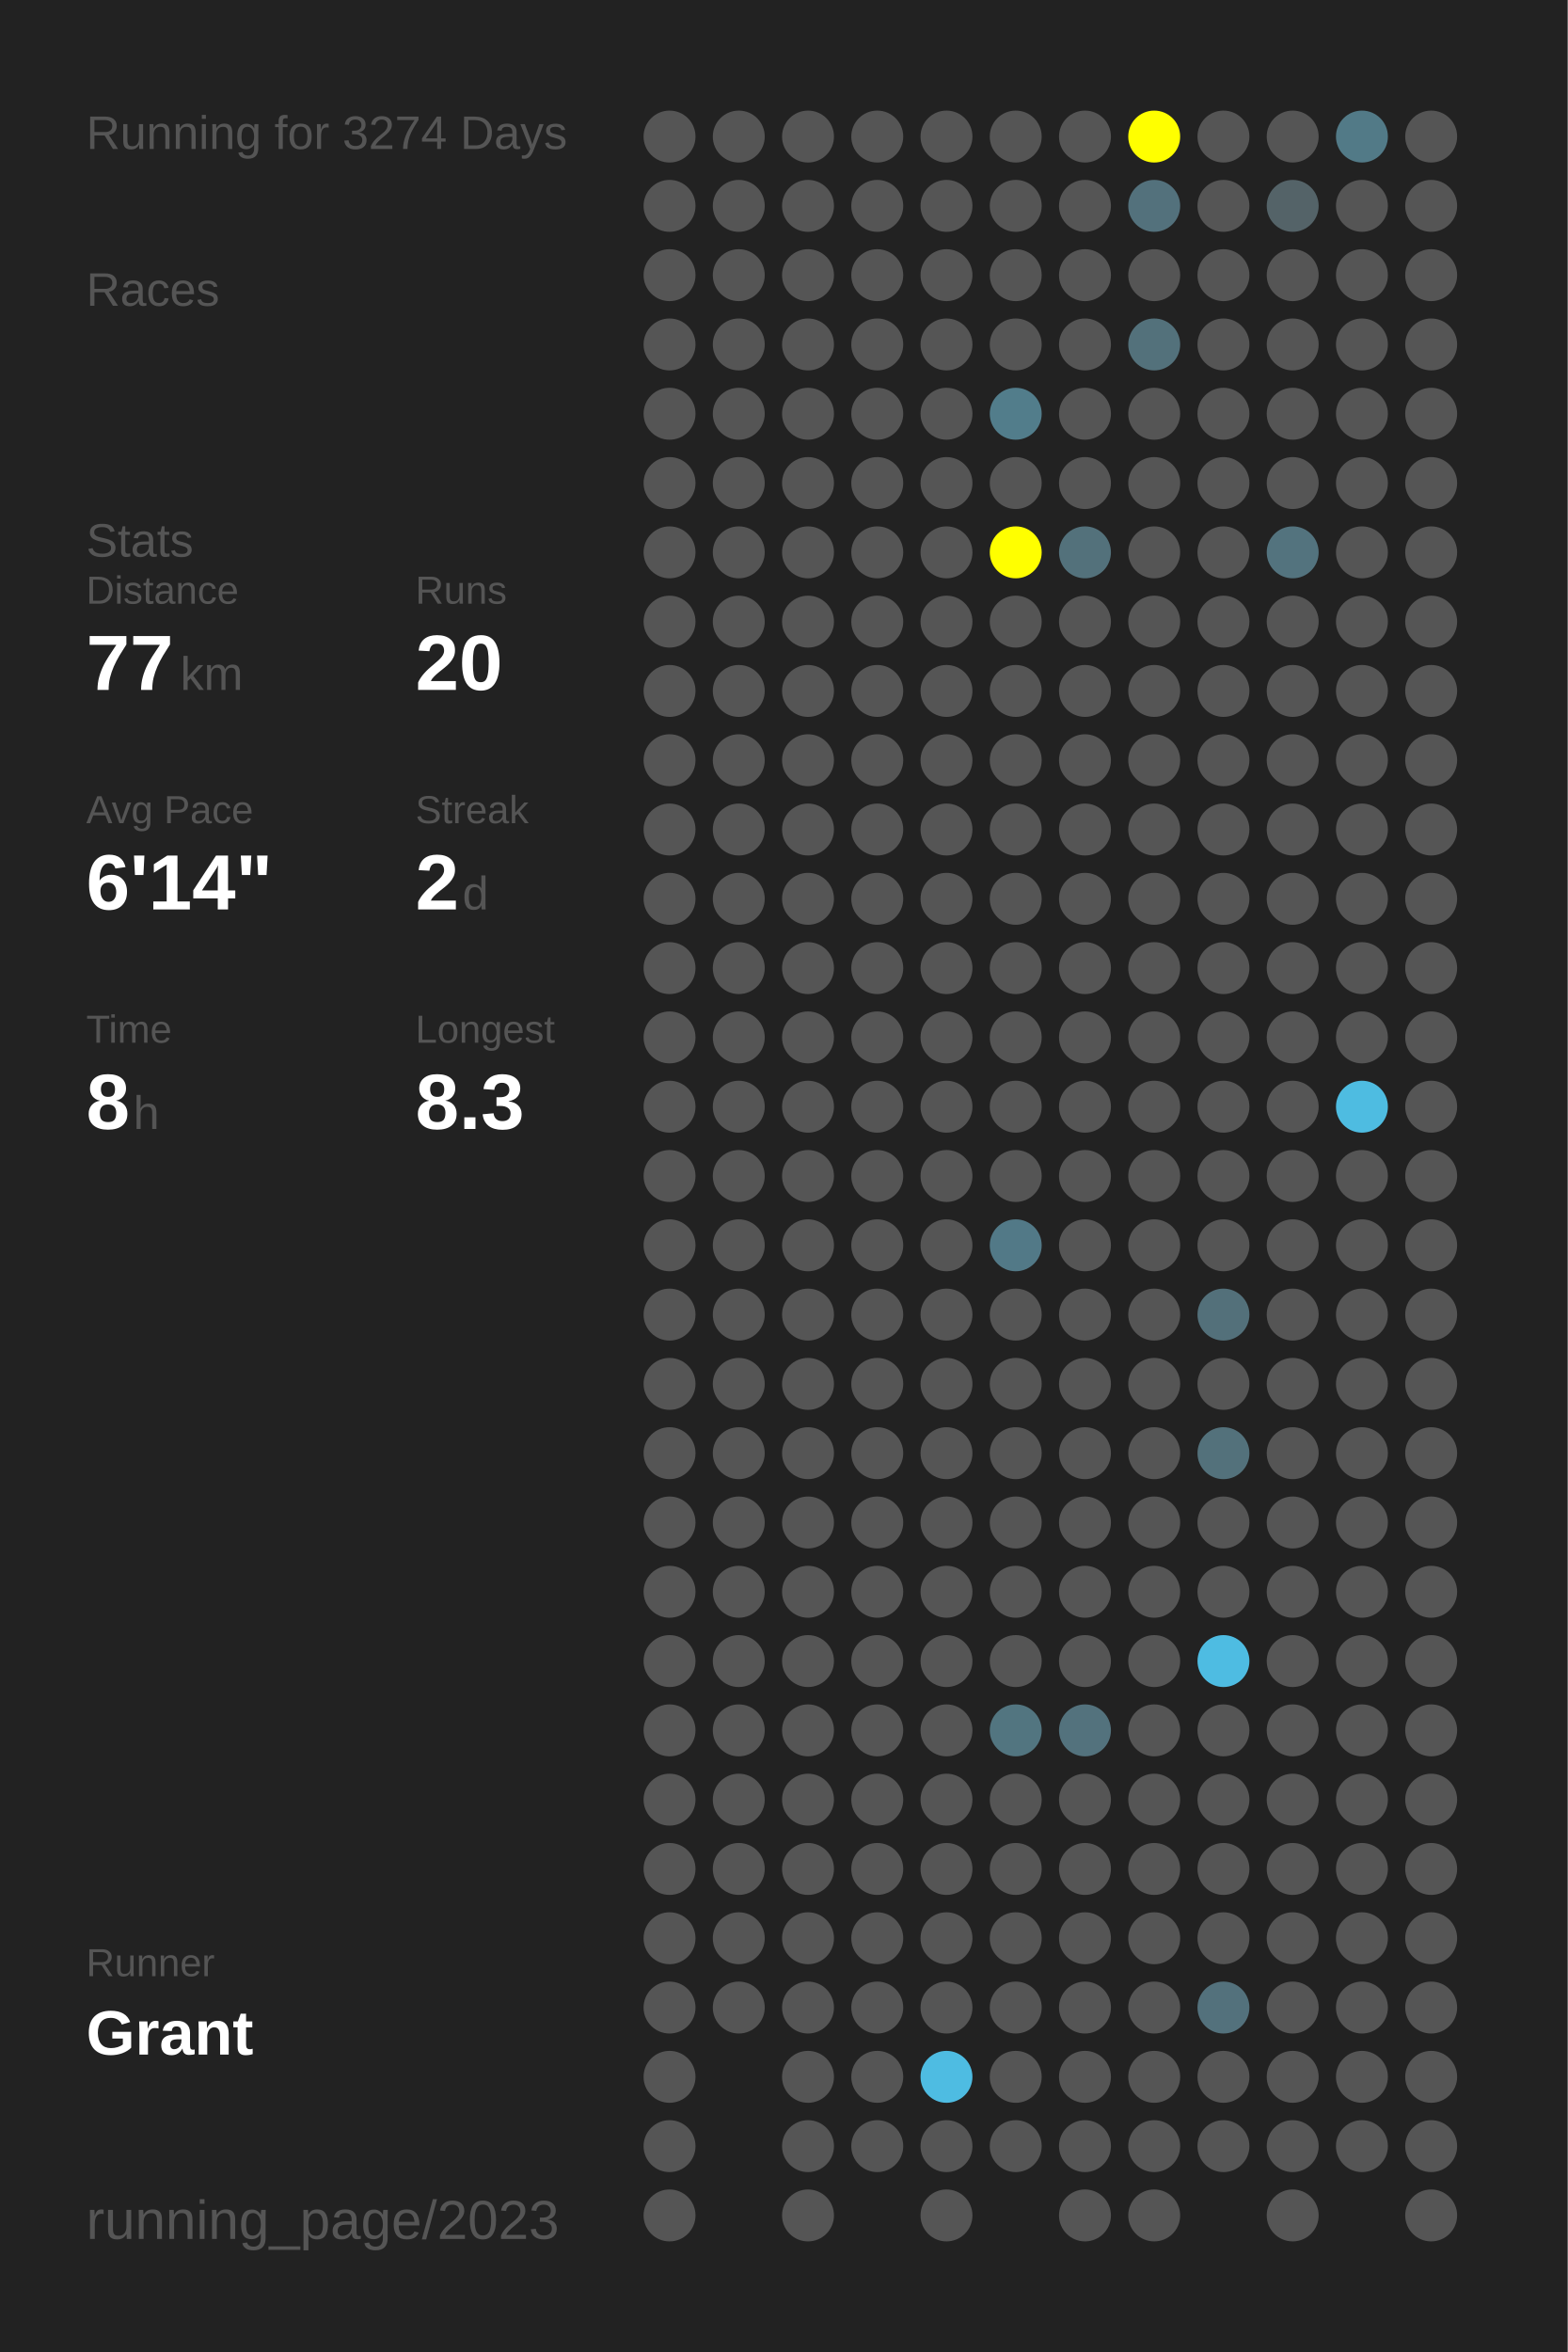
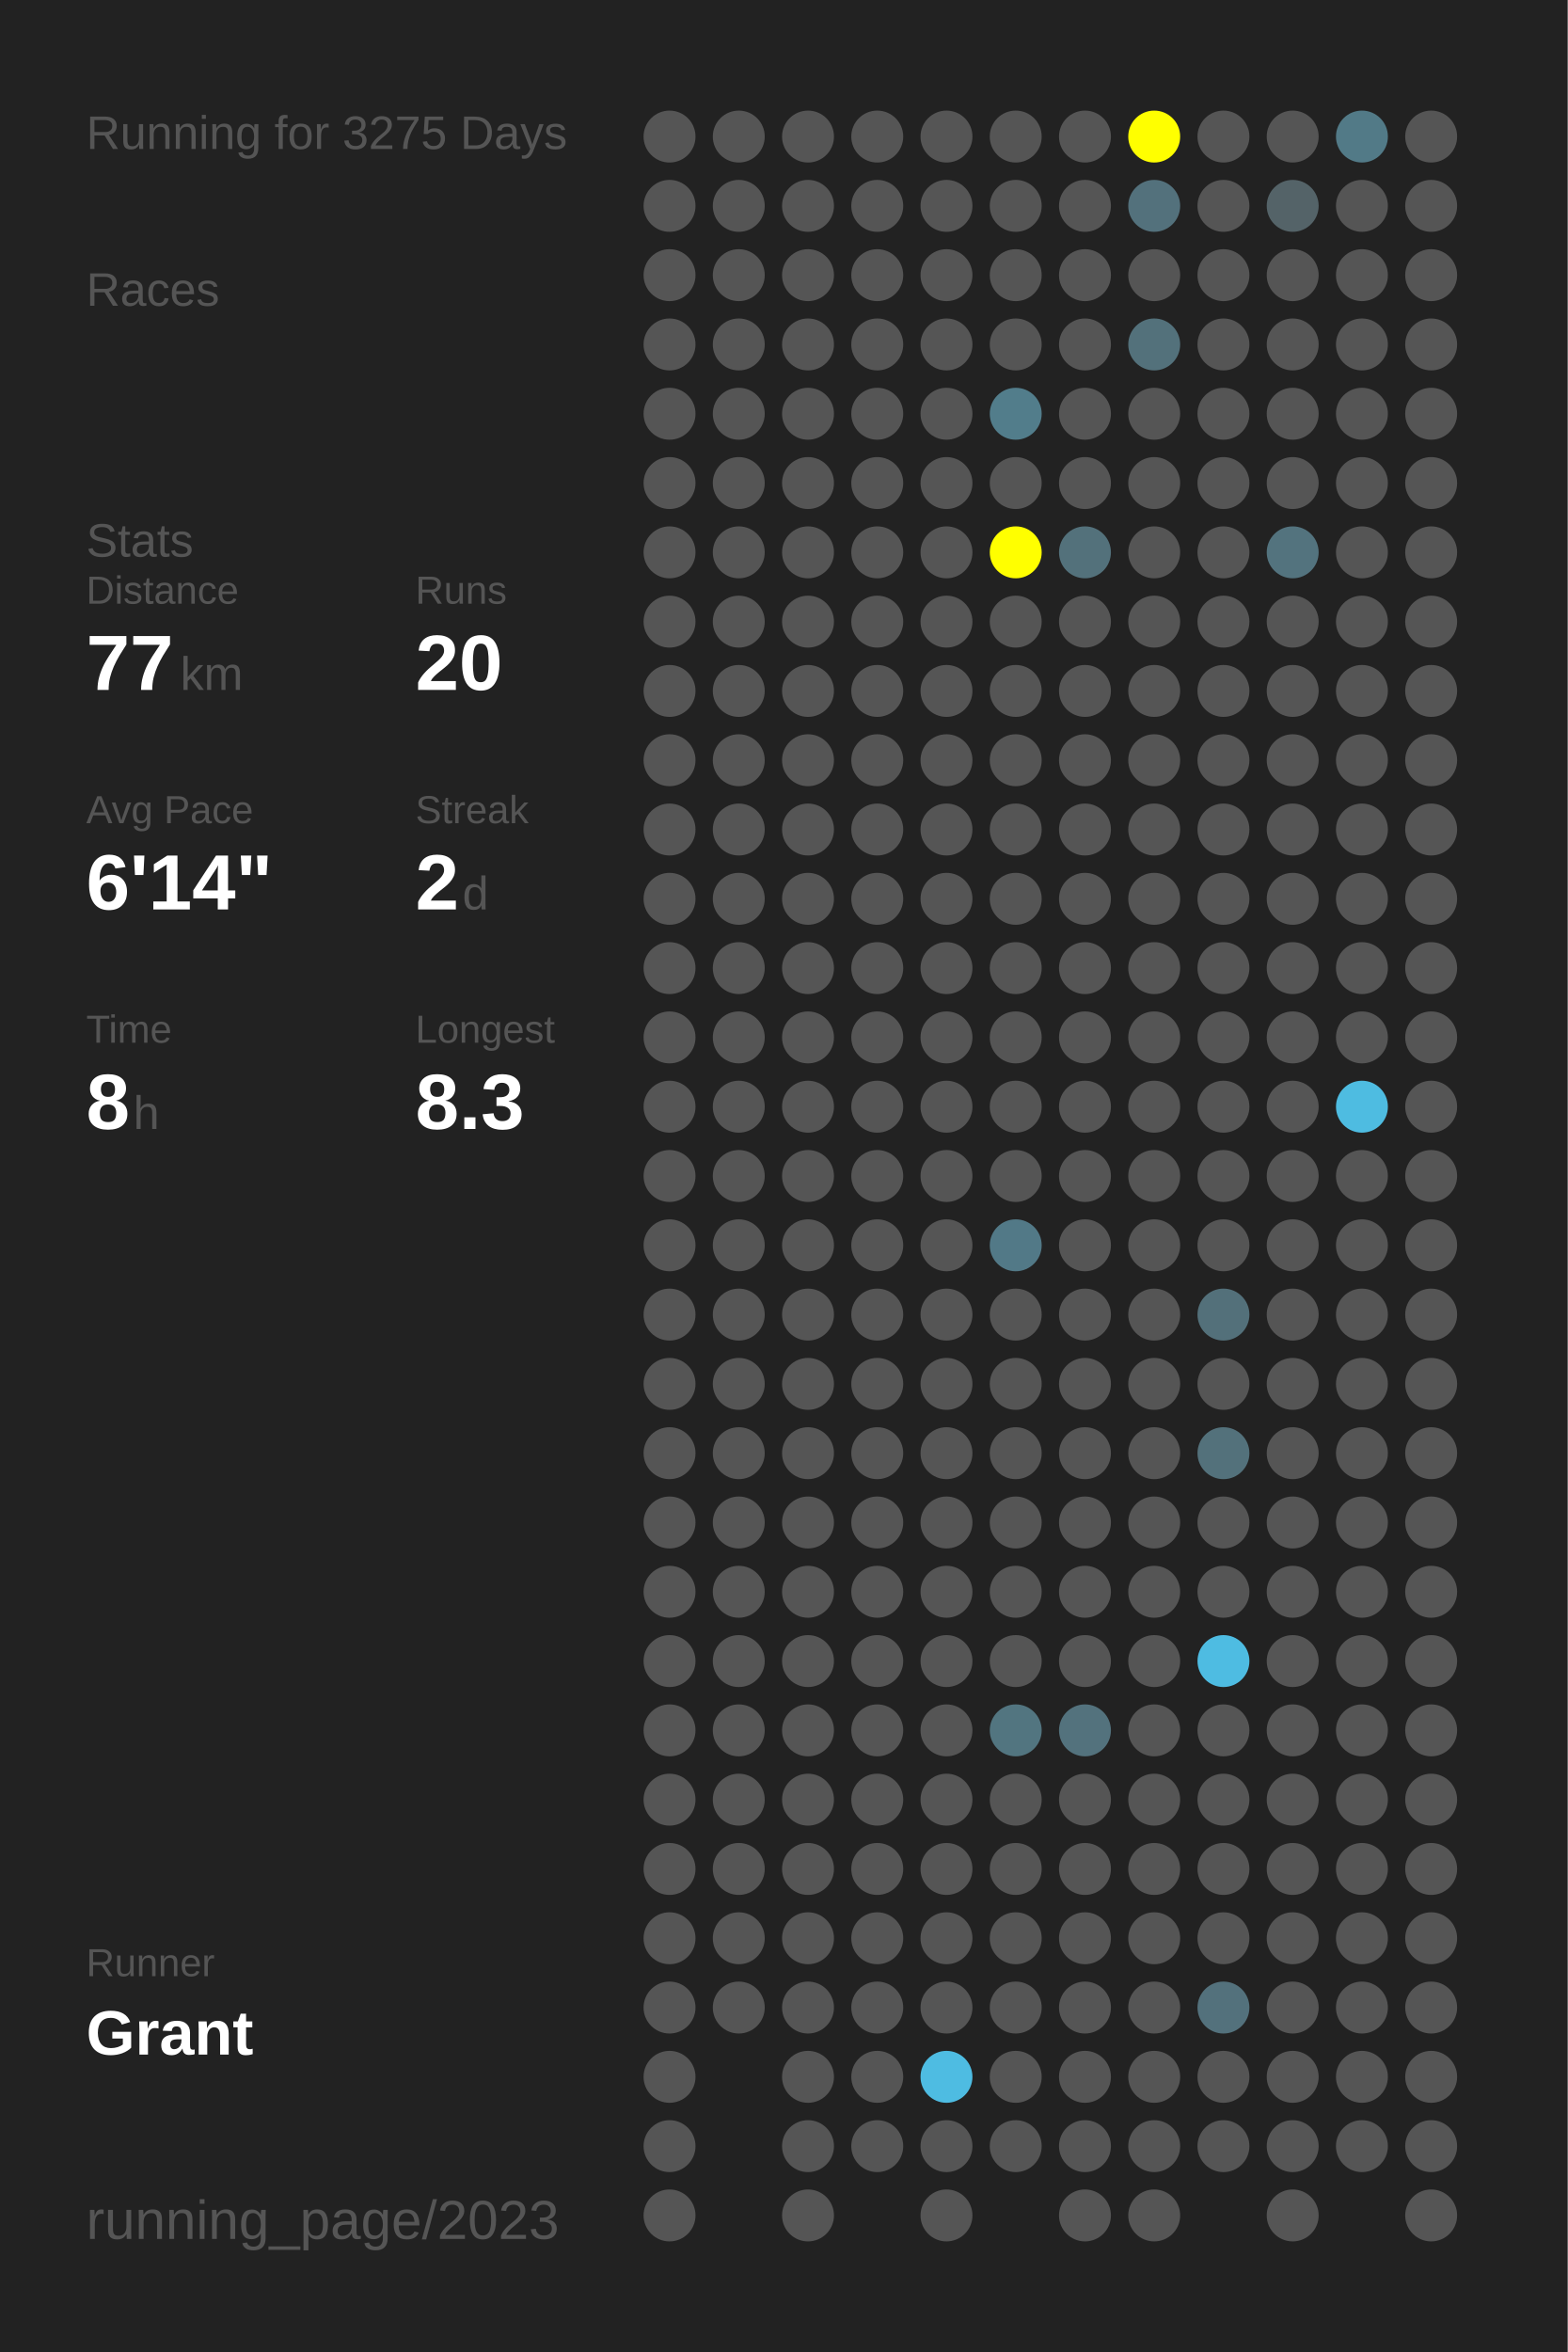
<svg xmlns="http://www.w3.org/2000/svg" baseProfile="full" height="300mm" version="1.1" viewBox="0,0,200,300" width="200mm">
  <defs />
  <rect fill="#222222" height="300" width="200" x="0" y="0" />
-   <text fill="#555555" style="font-size:6px; font-family:Arial;" x="11" y="19">Running for 3274 Days</text>
+   <text fill="#555555" style="font-size:6px; font-family:Arial;" x="11" y="19">Running for 3275 Days</text>
  <text fill="#555555" style="font-size:6px; font-family:Arial;" x="11" y="39">Races</text>
  <text fill="#555555" style="font-size:6px; font-family:Arial;" x="11" y="71">Stats</text>
  <text fill="#555555" style="font-size:5px; font-family:Arial;" x="11" y="77">Distance</text>
  <text fill="#FFFFFF" style="font-size:10px; font-family:Arial; font-weight:bold;" x="11" y="88">77</text>
  <text fill="#555555" style="font-size:6px; font-family:Arial;" x="23" y="88">km</text>
  <text fill="#555555" style="font-size:5px; font-family:Arial;" x="53" y="77">Runs</text>
  <text fill="#FFFFFF" style="font-size:10px; font-family:Arial; font-weight:bold;" x="53" y="88">20</text>
  <text fill="#555555" style="font-size:5px; font-family:Arial;" x="11" y="105">Avg Pace</text>
  <text fill="#FFFFFF" style="font-size:10px; font-family:Arial; font-weight:bold;" x="11" y="116">6'14"</text>
  <text fill="#555555" style="font-size:5px; font-family:Arial;" x="53" y="105">Streak</text>
  <text fill="#FFFFFF" style="font-size:10px; font-family:Arial; font-weight:bold;" x="53" y="116">2</text>
  <text fill="#555555" style="font-size:6px; font-family:Arial;" x="59" y="116">d</text>
  <text fill="#555555" style="font-size:5px; font-family:Arial;" x="11" y="133">Time</text>
  <text fill="#FFFFFF" style="font-size:10px; font-family:Arial; font-weight:bold;" x="11" y="144">8</text>
  <text fill="#555555" style="font-size:6px; font-family:Arial;" x="17" y="144">h</text>
  <text fill="#555555" style="font-size:5px; font-family:Arial;" x="53" y="133">Longest</text>
  <text fill="#FFFFFF" style="font-size:10px; font-family:Arial; font-weight:bold;" x="53" y="144">8.3</text>
  <text fill="#555555" style="font-size:5px; font-family:Arial;" x="11" y="252.065">Runner</text>
  <text fill="#FFFFFF" style="font-size:8px; font-family:Arial; font-weight:bold;" x="11" y="262.065">Grant</text>
  <text fill="#555555" style="font-size:7px; font-family:Arial;" x="11" y="285.581">running_page/2023</text>
  <circle cx="85.417" cy="17.419" fill="#555555" r="3.312" />
  <circle cx="85.417" cy="26.258" fill="#555555" r="3.312" />
  <circle cx="85.417" cy="35.097" fill="#555555" r="3.312" />
  <circle cx="85.417" cy="43.935" fill="#555555" r="3.312" />
  <circle cx="85.417" cy="52.774" fill="#555555" r="3.312" />
  <circle cx="85.417" cy="61.613" fill="#555555" r="3.312" />
  <circle cx="85.417" cy="70.452" fill="#555555" r="3.312" />
  <circle cx="85.417" cy="79.29" fill="#555555" r="3.312" />
  <circle cx="85.417" cy="88.129" fill="#555555" r="3.312" />
  <circle cx="85.417" cy="96.968" fill="#555555" r="3.312" />
  <circle cx="85.417" cy="105.806" fill="#555555" r="3.312" />
  <circle cx="85.417" cy="114.645" fill="#555555" r="3.312" />
  <circle cx="85.417" cy="123.484" fill="#555555" r="3.312" />
  <circle cx="85.417" cy="132.323" fill="#555555" r="3.312" />
  <circle cx="85.417" cy="141.161" fill="#555555" r="3.312" />
  <circle cx="85.417" cy="150" fill="#555555" r="3.312" />
  <circle cx="85.417" cy="158.839" fill="#555555" r="3.312" />
  <circle cx="85.417" cy="167.677" fill="#555555" r="3.312" />
  <circle cx="85.417" cy="176.516" fill="#555555" r="3.312" />
  <circle cx="85.417" cy="185.355" fill="#555555" r="3.312" />
  <circle cx="85.417" cy="194.194" fill="#555555" r="3.312" />
  <circle cx="85.417" cy="203.032" fill="#555555" r="3.312" />
  <circle cx="85.417" cy="211.871" fill="#555555" r="3.312" />
  <circle cx="85.417" cy="220.71" fill="#555555" r="3.312" />
  <circle cx="85.417" cy="229.548" fill="#555555" r="3.312" />
  <circle cx="85.417" cy="238.387" fill="#555555" r="3.312" />
  <circle cx="85.417" cy="247.226" fill="#555555" r="3.312" />
  <circle cx="85.417" cy="256.065" fill="#555555" r="3.312" />
  <circle cx="85.417" cy="264.903" fill="#555555" r="3.312" />
  <circle cx="85.417" cy="273.742" fill="#555555" r="3.312" />
  <circle cx="85.417" cy="282.581" fill="#555555" r="3.312" />
  <circle cx="94.25" cy="17.419" fill="#555555" r="3.312" />
  <circle cx="94.25" cy="26.258" fill="#555555" r="3.312" />
  <circle cx="94.25" cy="35.097" fill="#555555" r="3.312" />
  <circle cx="94.25" cy="43.935" fill="#555555" r="3.312" />
  <circle cx="94.25" cy="52.774" fill="#555555" r="3.312" />
  <circle cx="94.25" cy="61.613" fill="#555555" r="3.312" />
  <circle cx="94.25" cy="70.452" fill="#555555" r="3.312" />
  <circle cx="94.25" cy="79.29" fill="#555555" r="3.312" />
  <circle cx="94.25" cy="88.129" fill="#555555" r="3.312" />
  <circle cx="94.25" cy="96.968" fill="#555555" r="3.312" />
  <circle cx="94.25" cy="105.806" fill="#555555" r="3.312" />
  <circle cx="94.25" cy="114.645" fill="#555555" r="3.312" />
  <circle cx="94.25" cy="123.484" fill="#555555" r="3.312" />
  <circle cx="94.25" cy="132.323" fill="#555555" r="3.312" />
  <circle cx="94.25" cy="141.161" fill="#555555" r="3.312" />
  <circle cx="94.25" cy="150" fill="#555555" r="3.312" />
  <circle cx="94.25" cy="158.839" fill="#555555" r="3.312" />
  <circle cx="94.25" cy="167.677" fill="#555555" r="3.312" />
  <circle cx="94.25" cy="176.516" fill="#555555" r="3.312" />
  <circle cx="94.25" cy="185.355" fill="#555555" r="3.312" />
  <circle cx="94.25" cy="194.194" fill="#555555" r="3.312" />
  <circle cx="94.25" cy="203.032" fill="#555555" r="3.312" />
  <circle cx="94.25" cy="211.871" fill="#555555" r="3.312" />
  <circle cx="94.25" cy="220.71" fill="#555555" r="3.312" />
  <circle cx="94.25" cy="229.548" fill="#555555" r="3.312" />
  <circle cx="94.25" cy="238.387" fill="#555555" r="3.312" />
  <circle cx="94.25" cy="247.226" fill="#555555" r="3.312" />
  <circle cx="94.25" cy="256.065" fill="#555555" r="3.312" />
  <circle cx="103.083" cy="17.419" fill="#555555" r="3.312" />
  <circle cx="103.083" cy="26.258" fill="#555555" r="3.312" />
  <circle cx="103.083" cy="35.097" fill="#555555" r="3.312" />
  <circle cx="103.083" cy="43.935" fill="#555555" r="3.312" />
  <circle cx="103.083" cy="52.774" fill="#555555" r="3.312" />
  <circle cx="103.083" cy="61.613" fill="#555555" r="3.312" />
  <circle cx="103.083" cy="70.452" fill="#555555" r="3.312" />
  <circle cx="103.083" cy="79.29" fill="#555555" r="3.312" />
  <circle cx="103.083" cy="88.129" fill="#555555" r="3.312" />
  <circle cx="103.083" cy="96.968" fill="#555555" r="3.312" />
  <circle cx="103.083" cy="105.806" fill="#555555" r="3.312" />
  <circle cx="103.083" cy="114.645" fill="#555555" r="3.312" />
  <circle cx="103.083" cy="123.484" fill="#555555" r="3.312" />
  <circle cx="103.083" cy="132.323" fill="#555555" r="3.312" />
  <circle cx="103.083" cy="141.161" fill="#555555" r="3.312" />
  <circle cx="103.083" cy="150" fill="#555555" r="3.312" />
  <circle cx="103.083" cy="158.839" fill="#555555" r="3.312" />
  <circle cx="103.083" cy="167.677" fill="#555555" r="3.312" />
  <circle cx="103.083" cy="176.516" fill="#555555" r="3.312" />
  <circle cx="103.083" cy="185.355" fill="#555555" r="3.312" />
  <circle cx="103.083" cy="194.194" fill="#555555" r="3.312" />
  <circle cx="103.083" cy="203.032" fill="#555555" r="3.312" />
  <circle cx="103.083" cy="211.871" fill="#555555" r="3.312" />
  <circle cx="103.083" cy="220.71" fill="#555555" r="3.312" />
  <circle cx="103.083" cy="229.548" fill="#555555" r="3.312" />
  <circle cx="103.083" cy="238.387" fill="#555555" r="3.312" />
  <circle cx="103.083" cy="247.226" fill="#555555" r="3.312" />
  <circle cx="103.083" cy="256.065" fill="#555555" r="3.312" />
  <circle cx="103.083" cy="264.903" fill="#555555" r="3.312" />
  <circle cx="103.083" cy="273.742" fill="#555555" r="3.312" />
  <circle cx="103.083" cy="282.581" fill="#555555" r="3.312" />
  <circle cx="111.917" cy="17.419" fill="#555555" r="3.312" />
  <circle cx="111.917" cy="26.258" fill="#555555" r="3.312" />
  <circle cx="111.917" cy="35.097" fill="#555555" r="3.312" />
  <circle cx="111.917" cy="43.935" fill="#555555" r="3.312" />
  <circle cx="111.917" cy="52.774" fill="#555555" r="3.312" />
  <circle cx="111.917" cy="61.613" fill="#555555" r="3.312" />
  <circle cx="111.917" cy="70.452" fill="#555555" r="3.312" />
  <circle cx="111.917" cy="79.29" fill="#555555" r="3.312" />
  <circle cx="111.917" cy="88.129" fill="#555555" r="3.312" />
  <circle cx="111.917" cy="96.968" fill="#555555" r="3.312" />
  <circle cx="111.917" cy="105.806" fill="#555555" r="3.312" />
  <circle cx="111.917" cy="114.645" fill="#555555" r="3.312" />
  <circle cx="111.917" cy="123.484" fill="#555555" r="3.312" />
  <circle cx="111.917" cy="132.323" fill="#555555" r="3.312" />
  <circle cx="111.917" cy="141.161" fill="#555555" r="3.312" />
  <circle cx="111.917" cy="150" fill="#555555" r="3.312" />
  <circle cx="111.917" cy="158.839" fill="#555555" r="3.312" />
  <circle cx="111.917" cy="167.677" fill="#555555" r="3.312" />
  <circle cx="111.917" cy="176.516" fill="#555555" r="3.312" />
  <circle cx="111.917" cy="185.355" fill="#555555" r="3.312" />
  <circle cx="111.917" cy="194.194" fill="#555555" r="3.312" />
  <circle cx="111.917" cy="203.032" fill="#555555" r="3.312" />
  <circle cx="111.917" cy="211.871" fill="#555555" r="3.312" />
  <circle cx="111.917" cy="220.71" fill="#555555" r="3.312" />
  <circle cx="111.917" cy="229.548" fill="#555555" r="3.312" />
  <circle cx="111.917" cy="238.387" fill="#555555" r="3.312" />
  <circle cx="111.917" cy="247.226" fill="#555555" r="3.312" />
  <circle cx="111.917" cy="256.065" fill="#555555" r="3.312" />
  <circle cx="111.917" cy="264.903" fill="#555555" r="3.312" />
  <circle cx="111.917" cy="273.742" fill="#555555" r="3.312" />
  <circle cx="120.75" cy="17.419" fill="#555555" r="3.312" />
  <circle cx="120.75" cy="26.258" fill="#555555" r="3.312" />
  <circle cx="120.75" cy="35.097" fill="#555555" r="3.312" />
  <circle cx="120.75" cy="43.935" fill="#555555" r="3.312" />
  <circle cx="120.75" cy="52.774" fill="#555555" r="3.312" />
  <circle cx="120.75" cy="61.613" fill="#555555" r="3.312" />
  <circle cx="120.75" cy="70.452" fill="#555555" r="3.312" />
  <circle cx="120.75" cy="79.29" fill="#555555" r="3.312" />
  <circle cx="120.75" cy="88.129" fill="#555555" r="3.312" />
  <circle cx="120.75" cy="96.968" fill="#555555" r="3.312" />
  <circle cx="120.75" cy="105.806" fill="#555555" r="3.312" />
  <circle cx="120.75" cy="114.645" fill="#555555" r="3.312" />
  <circle cx="120.75" cy="123.484" fill="#555555" r="3.312" />
  <circle cx="120.75" cy="132.323" fill="#555555" r="3.312" />
  <circle cx="120.75" cy="141.161" fill="#555555" r="3.312" />
  <circle cx="120.75" cy="150" fill="#555555" r="3.312" />
  <circle cx="120.75" cy="158.839" fill="#555555" r="3.312" />
  <circle cx="120.75" cy="167.677" fill="#555555" r="3.312" />
  <circle cx="120.75" cy="176.516" fill="#555555" r="3.312" />
  <circle cx="120.75" cy="185.355" fill="#555555" r="3.312" />
  <circle cx="120.75" cy="194.194" fill="#555555" r="3.312" />
  <circle cx="120.75" cy="203.032" fill="#555555" r="3.312" />
  <circle cx="120.75" cy="211.871" fill="#555555" r="3.312" />
  <circle cx="120.75" cy="220.71" fill="#555555" r="3.312" />
  <circle cx="120.75" cy="229.548" fill="#555555" r="3.312" />
  <circle cx="120.75" cy="238.387" fill="#555555" r="3.312" />
  <circle cx="120.75" cy="247.226" fill="#555555" r="3.312" />
  <circle cx="120.75" cy="256.065" fill="#555555" r="3.312" />
  <circle cx="120.75" cy="264.903" fill="#4ebce2" r="3.312" />
  <circle cx="120.75" cy="273.742" fill="#555555" r="3.312" />
  <circle cx="120.75" cy="282.581" fill="#555555" r="3.312" />
  <circle cx="129.583" cy="17.419" fill="#555555" r="3.312" />
  <circle cx="129.583" cy="26.258" fill="#555555" r="3.312" />
  <circle cx="129.583" cy="35.097" fill="#555555" r="3.312" />
  <circle cx="129.583" cy="43.935" fill="#555555" r="3.312" />
  <circle cx="129.583" cy="52.774" fill="#527d8b" r="3.312" />
  <circle cx="129.583" cy="61.613" fill="#555555" r="3.312" />
  <circle cx="129.583" cy="70.452" fill="#FFFF00" r="3.312" />
  <circle cx="129.583" cy="79.29" fill="#555555" r="3.312" />
  <circle cx="129.583" cy="88.129" fill="#555555" r="3.312" />
  <circle cx="129.583" cy="96.968" fill="#555555" r="3.312" />
  <circle cx="129.583" cy="105.806" fill="#555555" r="3.312" />
  <circle cx="129.583" cy="114.645" fill="#555555" r="3.312" />
  <circle cx="129.583" cy="123.484" fill="#555555" r="3.312" />
  <circle cx="129.583" cy="132.323" fill="#555555" r="3.312" />
  <circle cx="129.583" cy="141.161" fill="#555555" r="3.312" />
  <circle cx="129.583" cy="150" fill="#555555" r="3.312" />
  <circle cx="129.583" cy="158.839" fill="#527987" r="3.312" />
  <circle cx="129.583" cy="167.677" fill="#555555" r="3.312" />
  <circle cx="129.583" cy="176.516" fill="#555555" r="3.312" />
  <circle cx="129.583" cy="185.355" fill="#555555" r="3.312" />
  <circle cx="129.583" cy="194.194" fill="#555555" r="3.312" />
  <circle cx="129.583" cy="203.032" fill="#555555" r="3.312" />
  <circle cx="129.583" cy="211.871" fill="#555555" r="3.312" />
  <circle cx="129.583" cy="220.71" fill="#527580" r="3.312" />
  <circle cx="129.583" cy="229.548" fill="#555555" r="3.312" />
  <circle cx="129.583" cy="238.387" fill="#555555" r="3.312" />
  <circle cx="129.583" cy="247.226" fill="#555555" r="3.312" />
  <circle cx="129.583" cy="256.065" fill="#555555" r="3.312" />
  <circle cx="129.583" cy="264.903" fill="#555555" r="3.312" />
  <circle cx="129.583" cy="273.742" fill="#555555" r="3.312" />
  <circle cx="138.417" cy="17.419" fill="#555555" r="3.312" />
  <circle cx="138.417" cy="26.258" fill="#555555" r="3.312" />
  <circle cx="138.417" cy="35.097" fill="#555555" r="3.312" />
  <circle cx="138.417" cy="43.935" fill="#555555" r="3.312" />
  <circle cx="138.417" cy="52.774" fill="#555555" r="3.312" />
  <circle cx="138.417" cy="61.613" fill="#555555" r="3.312" />
  <circle cx="138.417" cy="70.452" fill="#53717b" r="3.312" />
  <circle cx="138.417" cy="79.29" fill="#555555" r="3.312" />
  <circle cx="138.417" cy="88.129" fill="#555555" r="3.312" />
  <circle cx="138.417" cy="96.968" fill="#555555" r="3.312" />
  <circle cx="138.417" cy="105.806" fill="#555555" r="3.312" />
  <circle cx="138.417" cy="114.645" fill="#555555" r="3.312" />
  <circle cx="138.417" cy="123.484" fill="#555555" r="3.312" />
  <circle cx="138.417" cy="132.323" fill="#555555" r="3.312" />
  <circle cx="138.417" cy="141.161" fill="#555555" r="3.312" />
  <circle cx="138.417" cy="150" fill="#555555" r="3.312" />
  <circle cx="138.417" cy="158.839" fill="#555555" r="3.312" />
  <circle cx="138.417" cy="167.677" fill="#555555" r="3.312" />
  <circle cx="138.417" cy="176.516" fill="#555555" r="3.312" />
  <circle cx="138.417" cy="185.355" fill="#555555" r="3.312" />
  <circle cx="138.417" cy="194.194" fill="#555555" r="3.312" />
  <circle cx="138.417" cy="203.032" fill="#555555" r="3.312" />
  <circle cx="138.417" cy="211.871" fill="#555555" r="3.312" />
  <circle cx="138.417" cy="220.71" fill="#53727d" r="3.312" />
  <circle cx="138.417" cy="229.548" fill="#555555" r="3.312" />
  <circle cx="138.417" cy="238.387" fill="#555555" r="3.312" />
  <circle cx="138.417" cy="247.226" fill="#555555" r="3.312" />
  <circle cx="138.417" cy="256.065" fill="#555555" r="3.312" />
  <circle cx="138.417" cy="264.903" fill="#555555" r="3.312" />
  <circle cx="138.417" cy="273.742" fill="#555555" r="3.312" />
  <circle cx="138.417" cy="282.581" fill="#555555" r="3.312" />
  <circle cx="147.25" cy="17.419" fill="#FFFF00" r="3.312" />
  <circle cx="147.25" cy="26.258" fill="#53717c" r="3.312" />
  <circle cx="147.25" cy="35.097" fill="#555555" r="3.312" />
  <circle cx="147.25" cy="43.935" fill="#53717b" r="3.312" />
  <circle cx="147.25" cy="52.774" fill="#555555" r="3.312" />
  <circle cx="147.25" cy="61.613" fill="#555555" r="3.312" />
  <circle cx="147.25" cy="70.452" fill="#555555" r="3.312" />
  <circle cx="147.25" cy="79.29" fill="#555555" r="3.312" />
  <circle cx="147.25" cy="88.129" fill="#555555" r="3.312" />
  <circle cx="147.25" cy="96.968" fill="#555555" r="3.312" />
  <circle cx="147.25" cy="105.806" fill="#555555" r="3.312" />
  <circle cx="147.25" cy="114.645" fill="#555555" r="3.312" />
  <circle cx="147.25" cy="123.484" fill="#555555" r="3.312" />
  <circle cx="147.25" cy="132.323" fill="#555555" r="3.312" />
  <circle cx="147.25" cy="141.161" fill="#555555" r="3.312" />
  <circle cx="147.25" cy="150" fill="#555555" r="3.312" />
  <circle cx="147.25" cy="158.839" fill="#555555" r="3.312" />
  <circle cx="147.25" cy="167.677" fill="#555555" r="3.312" />
  <circle cx="147.25" cy="176.516" fill="#555555" r="3.312" />
  <circle cx="147.25" cy="185.355" fill="#555555" r="3.312" />
  <circle cx="147.25" cy="194.194" fill="#555555" r="3.312" />
  <circle cx="147.25" cy="203.032" fill="#555555" r="3.312" />
  <circle cx="147.25" cy="211.871" fill="#555555" r="3.312" />
  <circle cx="147.25" cy="220.71" fill="#555555" r="3.312" />
  <circle cx="147.25" cy="229.548" fill="#555555" r="3.312" />
  <circle cx="147.25" cy="238.387" fill="#555555" r="3.312" />
  <circle cx="147.25" cy="247.226" fill="#555555" r="3.312" />
  <circle cx="147.25" cy="256.065" fill="#555555" r="3.312" />
  <circle cx="147.25" cy="264.903" fill="#555555" r="3.312" />
  <circle cx="147.25" cy="273.742" fill="#555555" r="3.312" />
  <circle cx="147.25" cy="282.581" fill="#555555" r="3.312" />
  <circle cx="156.083" cy="17.419" fill="#555555" r="3.312" />
  <circle cx="156.083" cy="26.258" fill="#555555" r="3.312" />
  <circle cx="156.083" cy="35.097" fill="#555555" r="3.312" />
  <circle cx="156.083" cy="43.935" fill="#555555" r="3.312" />
  <circle cx="156.083" cy="52.774" fill="#555555" r="3.312" />
  <circle cx="156.083" cy="61.613" fill="#555555" r="3.312" />
  <circle cx="156.083" cy="70.452" fill="#555555" r="3.312" />
  <circle cx="156.083" cy="79.29" fill="#555555" r="3.312" />
  <circle cx="156.083" cy="88.129" fill="#555555" r="3.312" />
  <circle cx="156.083" cy="96.968" fill="#555555" r="3.312" />
  <circle cx="156.083" cy="105.806" fill="#555555" r="3.312" />
  <circle cx="156.083" cy="114.645" fill="#555555" r="3.312" />
  <circle cx="156.083" cy="123.484" fill="#555555" r="3.312" />
  <circle cx="156.083" cy="132.323" fill="#555555" r="3.312" />
  <circle cx="156.083" cy="141.161" fill="#555555" r="3.312" />
  <circle cx="156.083" cy="150" fill="#555555" r="3.312" />
  <circle cx="156.083" cy="158.839" fill="#555555" r="3.312" />
  <circle cx="156.083" cy="167.677" fill="#53707a" r="3.312" />
  <circle cx="156.083" cy="176.516" fill="#555555" r="3.312" />
  <circle cx="156.083" cy="185.355" fill="#53717b" r="3.312" />
  <circle cx="156.083" cy="194.194" fill="#555555" r="3.312" />
  <circle cx="156.083" cy="203.032" fill="#555555" r="3.312" />
  <circle cx="156.083" cy="211.871" fill="#4ebce2" r="3.312" />
  <circle cx="156.083" cy="220.71" fill="#555555" r="3.312" />
  <circle cx="156.083" cy="229.548" fill="#555555" r="3.312" />
  <circle cx="156.083" cy="238.387" fill="#555555" r="3.312" />
  <circle cx="156.083" cy="247.226" fill="#555555" r="3.312" />
  <circle cx="156.083" cy="256.065" fill="#53717c" r="3.312" />
  <circle cx="156.083" cy="264.903" fill="#555555" r="3.312" />
  <circle cx="156.083" cy="273.742" fill="#555555" r="3.312" />
  <circle cx="164.917" cy="17.419" fill="#555555" r="3.312" />
  <circle cx="164.917" cy="26.258" fill="#546368" r="3.312" />
  <circle cx="164.917" cy="35.097" fill="#555555" r="3.312" />
  <circle cx="164.917" cy="43.935" fill="#555555" r="3.312" />
  <circle cx="164.917" cy="52.774" fill="#555555" r="3.312" />
  <circle cx="164.917" cy="61.613" fill="#555555" r="3.312" />
  <circle cx="164.917" cy="70.452" fill="#53737e" r="3.312" />
  <circle cx="164.917" cy="79.29" fill="#555555" r="3.312" />
  <circle cx="164.917" cy="88.129" fill="#555555" r="3.312" />
  <circle cx="164.917" cy="96.968" fill="#555555" r="3.312" />
  <circle cx="164.917" cy="105.806" fill="#555555" r="3.312" />
  <circle cx="164.917" cy="114.645" fill="#555555" r="3.312" />
  <circle cx="164.917" cy="123.484" fill="#555555" r="3.312" />
  <circle cx="164.917" cy="132.323" fill="#555555" r="3.312" />
  <circle cx="164.917" cy="141.161" fill="#555555" r="3.312" />
  <circle cx="164.917" cy="150" fill="#555555" r="3.312" />
  <circle cx="164.917" cy="158.839" fill="#555555" r="3.312" />
  <circle cx="164.917" cy="167.677" fill="#555555" r="3.312" />
  <circle cx="164.917" cy="176.516" fill="#555555" r="3.312" />
  <circle cx="164.917" cy="185.355" fill="#555555" r="3.312" />
  <circle cx="164.917" cy="194.194" fill="#555555" r="3.312" />
  <circle cx="164.917" cy="203.032" fill="#555555" r="3.312" />
  <circle cx="164.917" cy="211.871" fill="#555555" r="3.312" />
  <circle cx="164.917" cy="220.71" fill="#555555" r="3.312" />
  <circle cx="164.917" cy="229.548" fill="#555555" r="3.312" />
  <circle cx="164.917" cy="238.387" fill="#555555" r="3.312" />
  <circle cx="164.917" cy="247.226" fill="#555555" r="3.312" />
  <circle cx="164.917" cy="256.065" fill="#555555" r="3.312" />
  <circle cx="164.917" cy="264.903" fill="#555555" r="3.312" />
  <circle cx="164.917" cy="273.742" fill="#555555" r="3.312" />
  <circle cx="164.917" cy="282.581" fill="#555555" r="3.312" />
  <circle cx="173.75" cy="17.419" fill="#527a87" r="3.312" />
  <circle cx="173.75" cy="26.258" fill="#555555" r="3.312" />
  <circle cx="173.75" cy="35.097" fill="#555555" r="3.312" />
  <circle cx="173.75" cy="43.935" fill="#555555" r="3.312" />
  <circle cx="173.75" cy="52.774" fill="#555555" r="3.312" />
  <circle cx="173.75" cy="61.613" fill="#555555" r="3.312" />
  <circle cx="173.75" cy="70.452" fill="#555555" r="3.312" />
  <circle cx="173.75" cy="79.29" fill="#555555" r="3.312" />
  <circle cx="173.75" cy="88.129" fill="#555555" r="3.312" />
  <circle cx="173.75" cy="96.968" fill="#555555" r="3.312" />
  <circle cx="173.75" cy="105.806" fill="#555555" r="3.312" />
  <circle cx="173.75" cy="114.645" fill="#555555" r="3.312" />
  <circle cx="173.75" cy="123.484" fill="#555555" r="3.312" />
  <circle cx="173.75" cy="132.323" fill="#555555" r="3.312" />
  <circle cx="173.75" cy="141.161" fill="#4ebce1" r="3.312" />
  <circle cx="173.75" cy="150" fill="#555555" r="3.312" />
  <circle cx="173.75" cy="158.839" fill="#555555" r="3.312" />
  <circle cx="173.75" cy="167.677" fill="#555555" r="3.312" />
  <circle cx="173.75" cy="176.516" fill="#555555" r="3.312" />
  <circle cx="173.75" cy="185.355" fill="#555555" r="3.312" />
  <circle cx="173.75" cy="194.194" fill="#555555" r="3.312" />
  <circle cx="173.75" cy="203.032" fill="#555555" r="3.312" />
  <circle cx="173.75" cy="211.871" fill="#555555" r="3.312" />
  <circle cx="173.75" cy="220.71" fill="#555555" r="3.312" />
  <circle cx="173.75" cy="229.548" fill="#555555" r="3.312" />
  <circle cx="173.75" cy="238.387" fill="#555555" r="3.312" />
  <circle cx="173.75" cy="247.226" fill="#555555" r="3.312" />
  <circle cx="173.75" cy="256.065" fill="#555555" r="3.312" />
  <circle cx="173.75" cy="264.903" fill="#555555" r="3.312" />
  <circle cx="173.75" cy="273.742" fill="#555555" r="3.312" />
  <circle cx="182.583" cy="17.419" fill="#555555" r="3.312" />
  <circle cx="182.583" cy="26.258" fill="#555555" r="3.312" />
  <circle cx="182.583" cy="35.097" fill="#555555" r="3.312" />
  <circle cx="182.583" cy="43.935" fill="#555555" r="3.312" />
  <circle cx="182.583" cy="52.774" fill="#555555" r="3.312" />
  <circle cx="182.583" cy="61.613" fill="#555555" r="3.312" />
  <circle cx="182.583" cy="70.452" fill="#555555" r="3.312" />
  <circle cx="182.583" cy="79.29" fill="#555555" r="3.312" />
  <circle cx="182.583" cy="88.129" fill="#555555" r="3.312" />
  <circle cx="182.583" cy="96.968" fill="#555555" r="3.312" />
  <circle cx="182.583" cy="105.806" fill="#555555" r="3.312" />
  <circle cx="182.583" cy="114.645" fill="#555555" r="3.312" />
  <circle cx="182.583" cy="123.484" fill="#555555" r="3.312" />
  <circle cx="182.583" cy="132.323" fill="#555555" r="3.312" />
  <circle cx="182.583" cy="141.161" fill="#555555" r="3.312" />
  <circle cx="182.583" cy="150" fill="#555555" r="3.312" />
  <circle cx="182.583" cy="158.839" fill="#555555" r="3.312" />
  <circle cx="182.583" cy="167.677" fill="#555555" r="3.312" />
  <circle cx="182.583" cy="176.516" fill="#555555" r="3.312" />
  <circle cx="182.583" cy="185.355" fill="#555555" r="3.312" />
  <circle cx="182.583" cy="194.194" fill="#555555" r="3.312" />
  <circle cx="182.583" cy="203.032" fill="#555555" r="3.312" />
  <circle cx="182.583" cy="211.871" fill="#555555" r="3.312" />
  <circle cx="182.583" cy="220.71" fill="#555555" r="3.312" />
  <circle cx="182.583" cy="229.548" fill="#555555" r="3.312" />
  <circle cx="182.583" cy="238.387" fill="#555555" r="3.312" />
  <circle cx="182.583" cy="247.226" fill="#555555" r="3.312" />
  <circle cx="182.583" cy="256.065" fill="#555555" r="3.312" />
  <circle cx="182.583" cy="264.903" fill="#555555" r="3.312" />
  <circle cx="182.583" cy="273.742" fill="#555555" r="3.312" />
  <circle cx="182.583" cy="282.581" fill="#555555" r="3.312" />
</svg>
